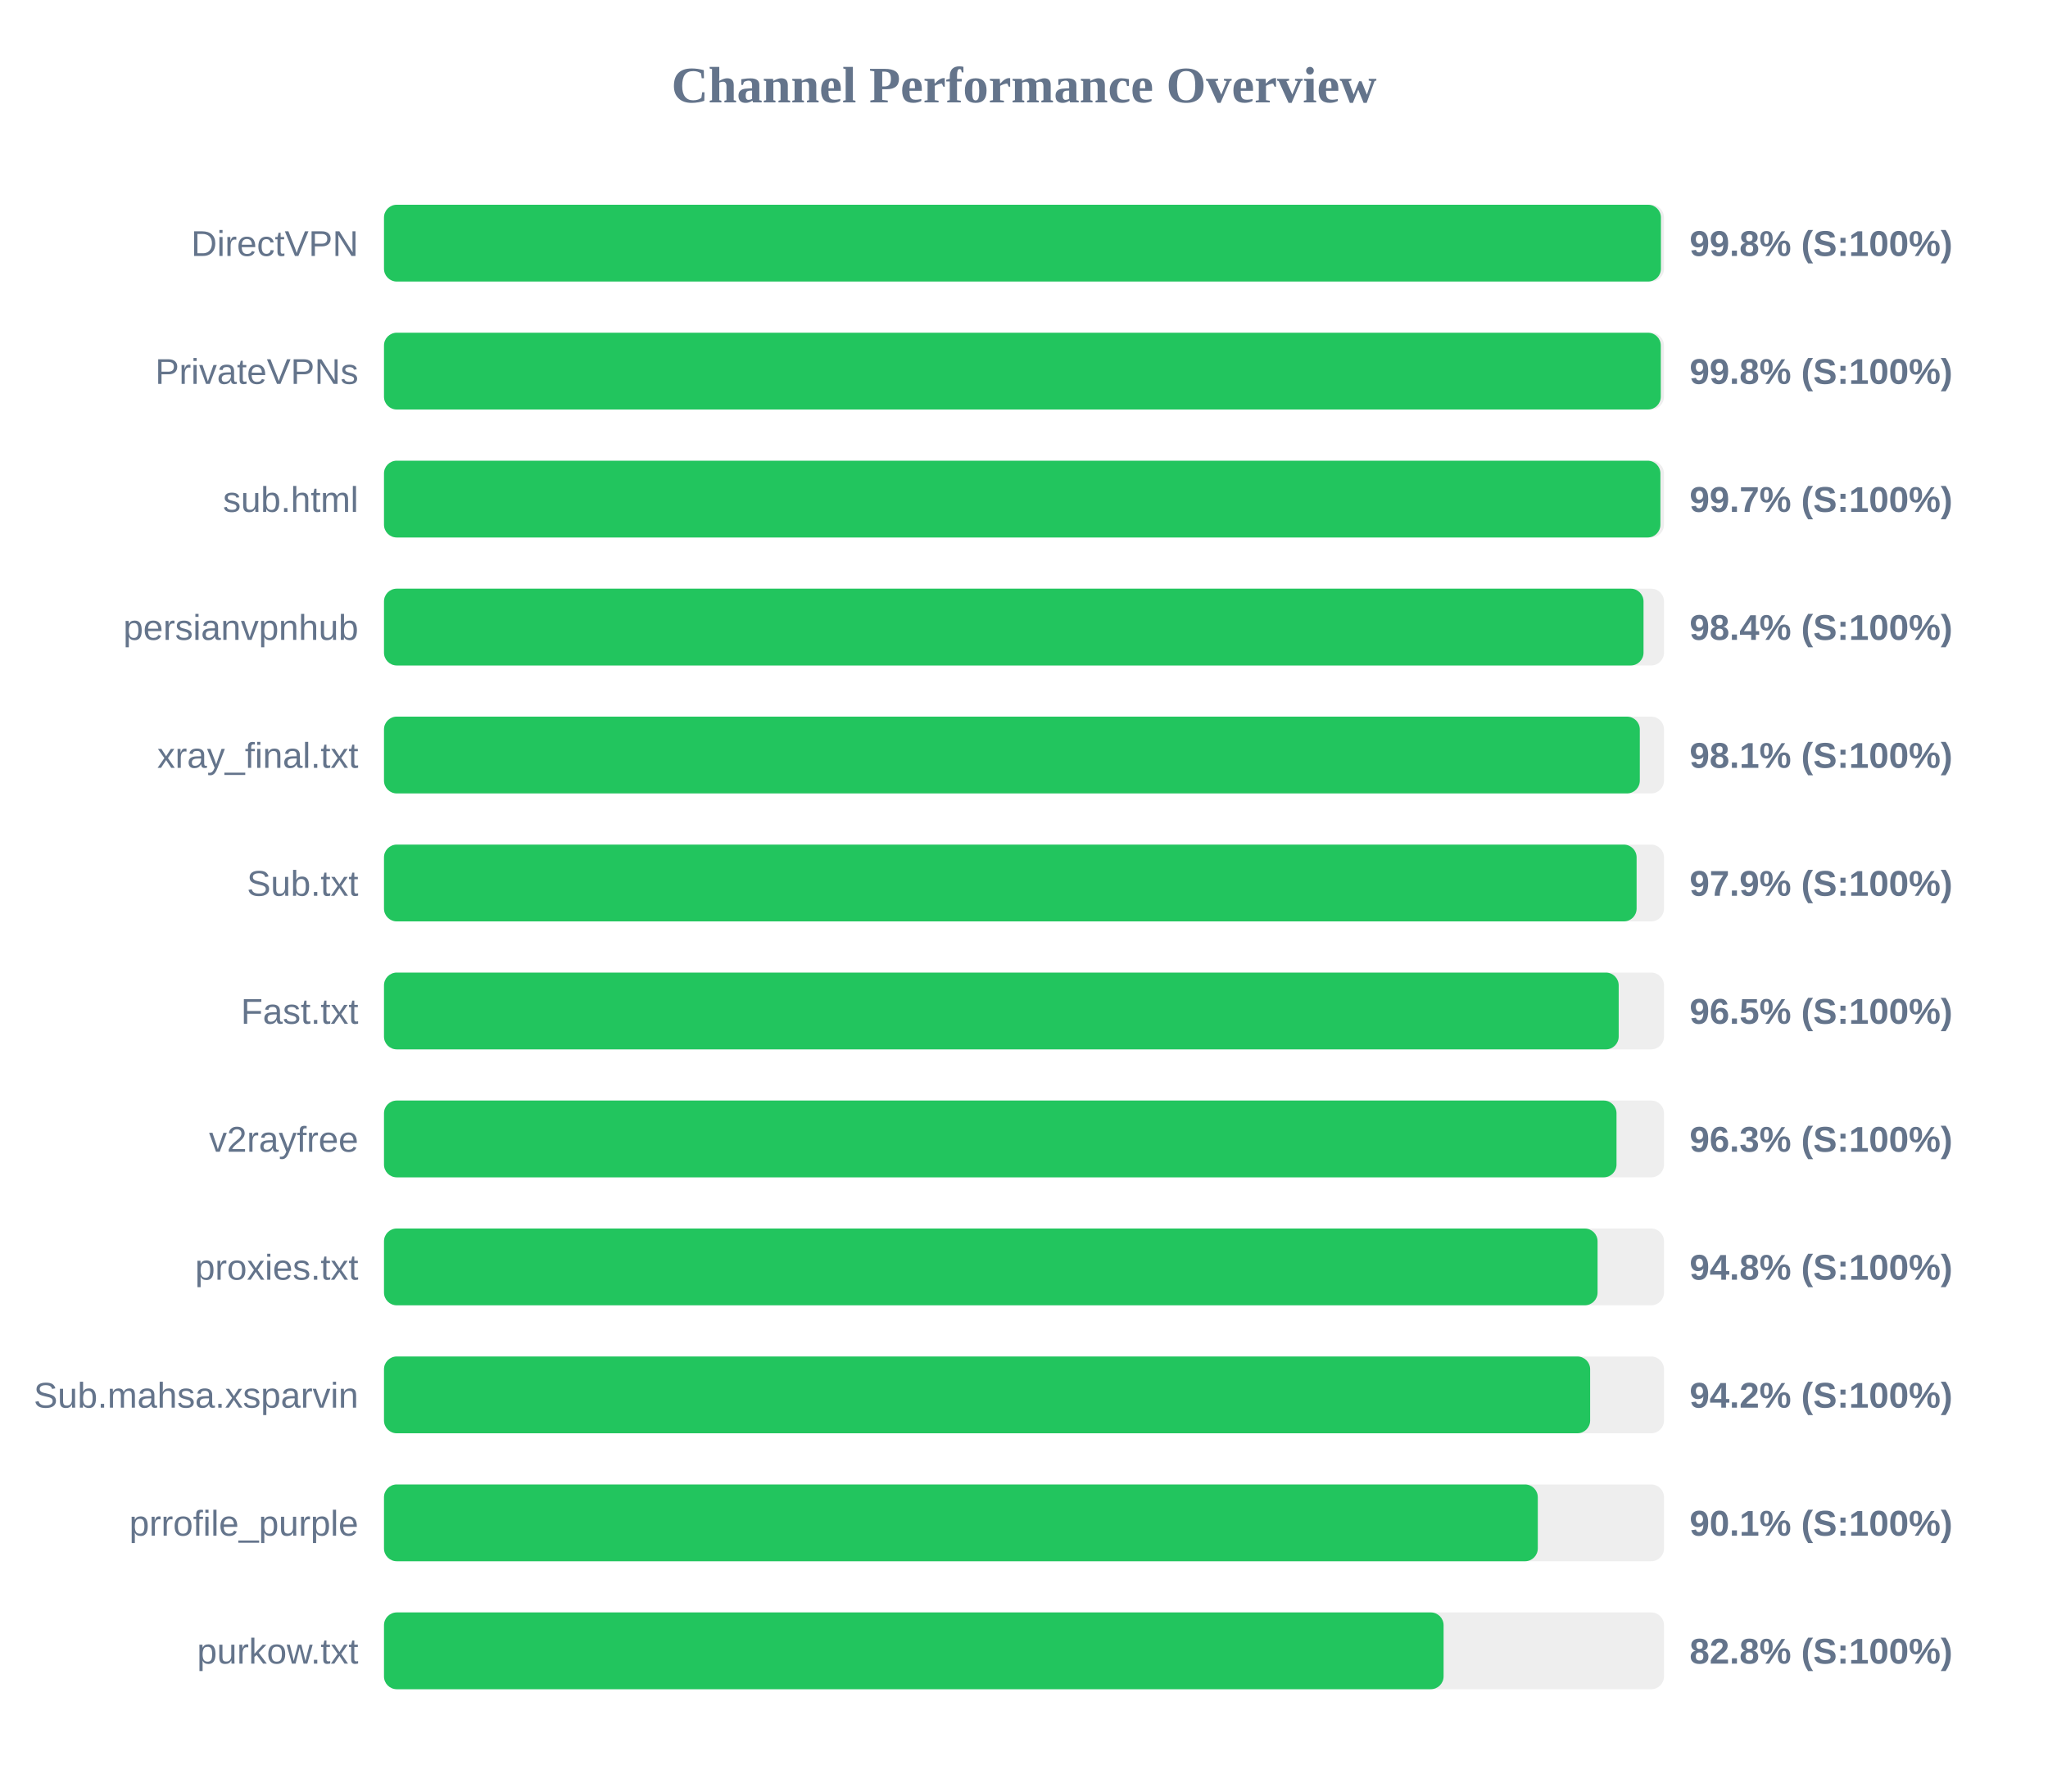
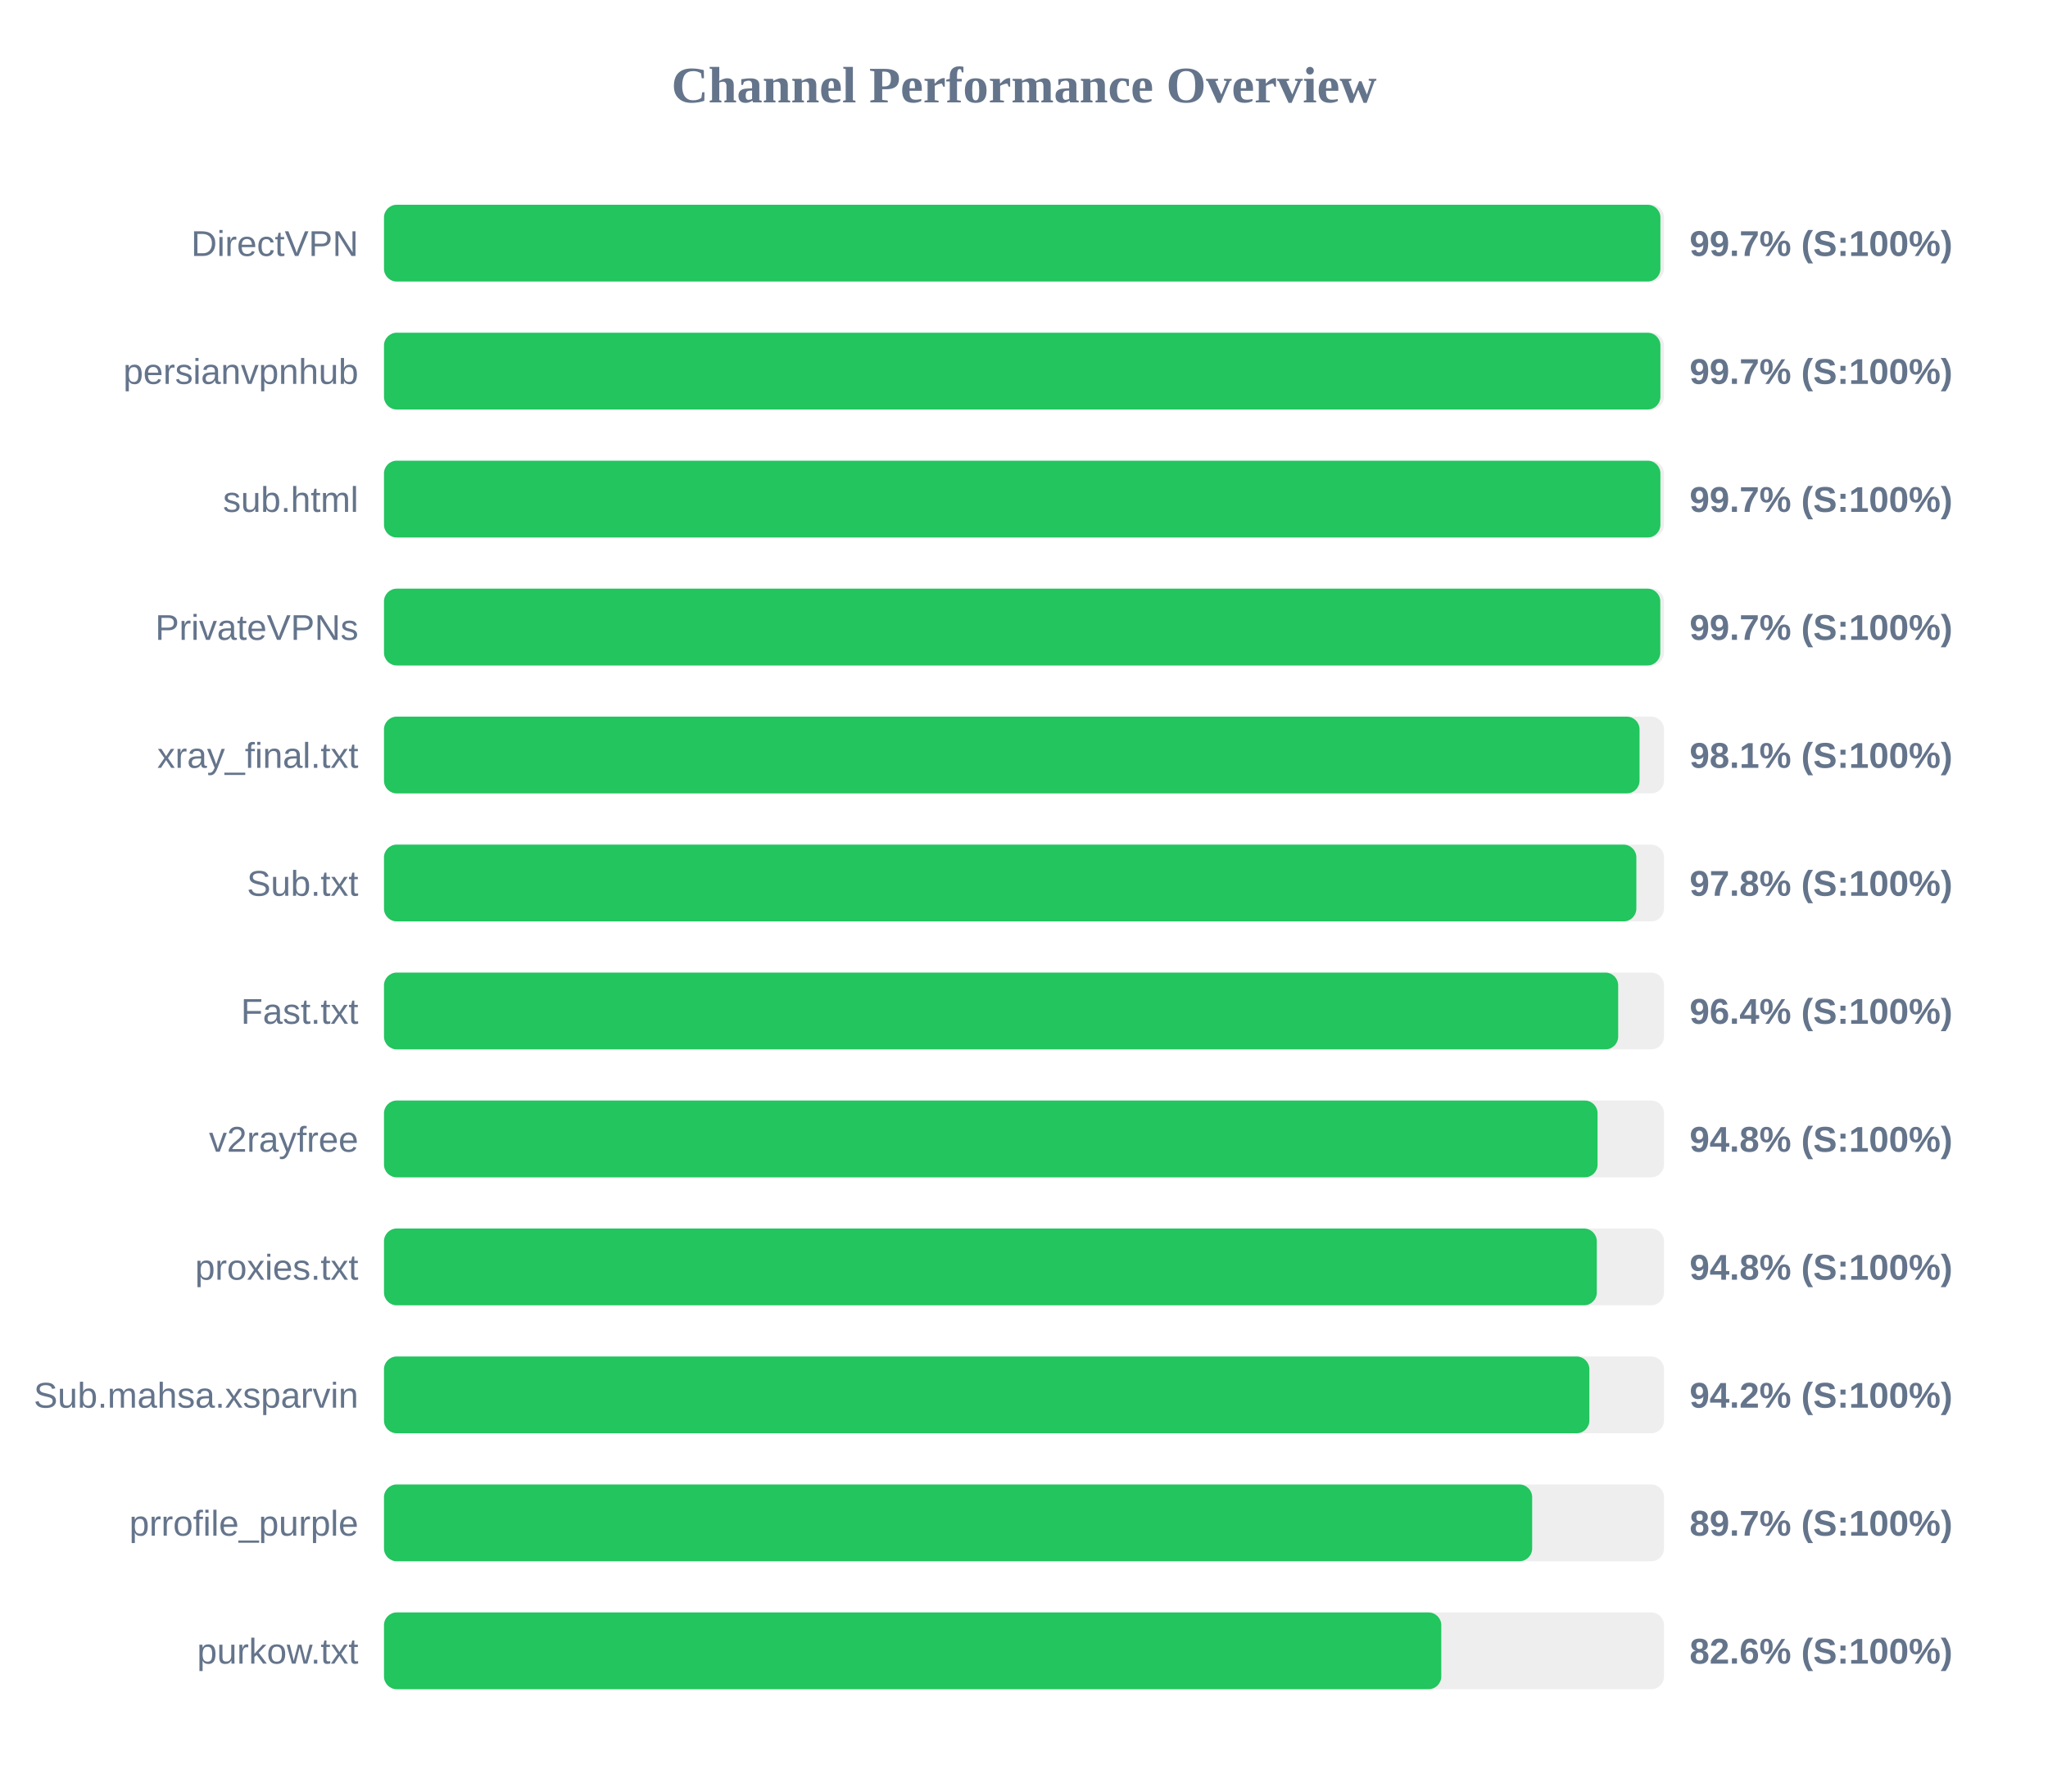
<svg xmlns="http://www.w3.org/2000/svg" width="800" height="700" version="1.1">
  <style>
        .row { font: 14px Arial; fill: #64748b; }
        .score { font: bold 14px Arial; fill: #64748b; }
    </style>
  <text x="400" y="40" text-anchor="middle" font-size="20px" font-weight="bold" fill="#64748b">Channel Performance Overview</text>
  <rect x="150" y="80" width="500" height="30" fill="#eee" rx="5" />
-   <rect x="150" y="80" width="498.8" height="30" fill="#22c55e" rx="5" />
+   <rect x="150" y="80" width="498.6" height="30" fill="#22c55e" rx="5" />
  <text x="140" y="100" text-anchor="end" class="row">DirectVPN</text>
-   <text x="660" y="100" text-anchor="start" class="score">99.8% (S:100%)</text>
+   <text x="660" y="100" text-anchor="start" class="score">99.7% (S:100%)</text>
  <rect x="150" y="130" width="500" height="30" fill="#eee" rx="5" />
-   <rect x="150" y="130" width="498.75" height="30" fill="#22c55e" rx="5" />
-   <text x="140" y="150" text-anchor="end" class="row">PrivateVPNs</text>
-   <text x="660" y="150" text-anchor="start" class="score">99.8% (S:100%)</text>
+   <rect x="150" y="130" width="498.6" height="30" fill="#22c55e" rx="5" />
+   <text x="140" y="150" text-anchor="end" class="row">persianvpnhub</text>
+   <text x="660" y="150" text-anchor="start" class="score">99.7% (S:100%)</text>
  <rect x="150" y="180" width="500" height="30" fill="#eee" rx="5" />
  <rect x="150" y="180" width="498.6" height="30" fill="#22c55e" rx="5" />
  <text x="140" y="200" text-anchor="end" class="row">sub.html</text>
  <text x="660" y="200" text-anchor="start" class="score">99.7% (S:100%)</text>
  <rect x="150" y="230" width="500" height="30" fill="#eee" rx="5" />
-   <rect x="150" y="230" width="492.0" height="30" fill="#22c55e" rx="5" />
-   <text x="140" y="250" text-anchor="end" class="row">persianvpnhub</text>
-   <text x="660" y="250" text-anchor="start" class="score">98.4% (S:100%)</text>
+   <rect x="150" y="230" width="498.55" height="30" fill="#22c55e" rx="5" />
+   <text x="140" y="250" text-anchor="end" class="row">PrivateVPNs</text>
+   <text x="660" y="250" text-anchor="start" class="score">99.7% (S:100%)</text>
  <rect x="150" y="280" width="500" height="30" fill="#eee" rx="5" />
-   <rect x="150" y="280" width="490.55" height="30" fill="#22c55e" rx="5" />
+   <rect x="150" y="280" width="490.45" height="30" fill="#22c55e" rx="5" />
  <text x="140" y="300" text-anchor="end" class="row">xray_final.txt</text>
  <text x="660" y="300" text-anchor="start" class="score">98.1% (S:100%)</text>
  <rect x="150" y="330" width="500" height="30" fill="#eee" rx="5" />
-   <rect x="150" y="330" width="489.3" height="30" fill="#22c55e" rx="5" />
+   <rect x="150" y="330" width="489.2" height="30" fill="#22c55e" rx="5" />
  <text x="140" y="350" text-anchor="end" class="row">Sub.txt</text>
-   <text x="660" y="350" text-anchor="start" class="score">97.9% (S:100%)</text>
+   <text x="660" y="350" text-anchor="start" class="score">97.8% (S:100%)</text>
  <rect x="150" y="380" width="500" height="30" fill="#eee" rx="5" />
-   <rect x="150" y="380" width="482.3" height="30" fill="#22c55e" rx="5" />
+   <rect x="150" y="380" width="482.1" height="30" fill="#22c55e" rx="5" />
  <text x="140" y="400" text-anchor="end" class="row">Fast.txt</text>
-   <text x="660" y="400" text-anchor="start" class="score">96.5% (S:100%)</text>
+   <text x="660" y="400" text-anchor="start" class="score">96.4% (S:100%)</text>
  <rect x="150" y="430" width="500" height="30" fill="#eee" rx="5" />
-   <rect x="150" y="430" width="481.45" height="30" fill="#22c55e" rx="5" />
+   <rect x="150" y="430" width="474.05" height="30" fill="#22c55e" rx="5" />
  <text x="140" y="450" text-anchor="end" class="row">v2rayfree</text>
-   <text x="660" y="450" text-anchor="start" class="score">96.3% (S:100%)</text>
+   <text x="660" y="450" text-anchor="start" class="score">94.8% (S:100%)</text>
  <rect x="150" y="480" width="500" height="30" fill="#eee" rx="5" />
-   <rect x="150" y="480" width="474.05" height="30" fill="#22c55e" rx="5" />
+   <rect x="150" y="480" width="473.75" height="30" fill="#22c55e" rx="5" />
  <text x="140" y="500" text-anchor="end" class="row">proxies.txt</text>
  <text x="660" y="500" text-anchor="start" class="score">94.8% (S:100%)</text>
  <rect x="150" y="530" width="500" height="30" fill="#eee" rx="5" />
-   <rect x="150" y="530" width="471.15" height="30" fill="#22c55e" rx="5" />
+   <rect x="150" y="530" width="470.85" height="30" fill="#22c55e" rx="5" />
  <text x="140" y="550" text-anchor="end" class="row">Sub.mahsa.xsparvin</text>
  <text x="660" y="550" text-anchor="start" class="score">94.2% (S:100%)</text>
  <rect x="150" y="580" width="500" height="30" fill="#eee" rx="5" />
-   <rect x="150" y="580" width="450.7" height="30" fill="#22c55e" rx="5" />
+   <rect x="150" y="580" width="448.5" height="30" fill="#22c55e" rx="5" />
  <text x="140" y="600" text-anchor="end" class="row">prrofile_purple</text>
-   <text x="660" y="600" text-anchor="start" class="score">90.1% (S:100%)</text>
+   <text x="660" y="600" text-anchor="start" class="score">89.7% (S:100%)</text>
  <rect x="150" y="630" width="500" height="30" fill="#eee" rx="5" />
-   <rect x="150" y="630" width="413.9" height="30" fill="#22c55e" rx="5" />
+   <rect x="150" y="630" width="413.0" height="30" fill="#22c55e" rx="5" />
  <text x="140" y="650" text-anchor="end" class="row">purkow.txt</text>
-   <text x="660" y="650" text-anchor="start" class="score">82.8% (S:100%)</text>
+   <text x="660" y="650" text-anchor="start" class="score">82.6% (S:100%)</text>
</svg>
